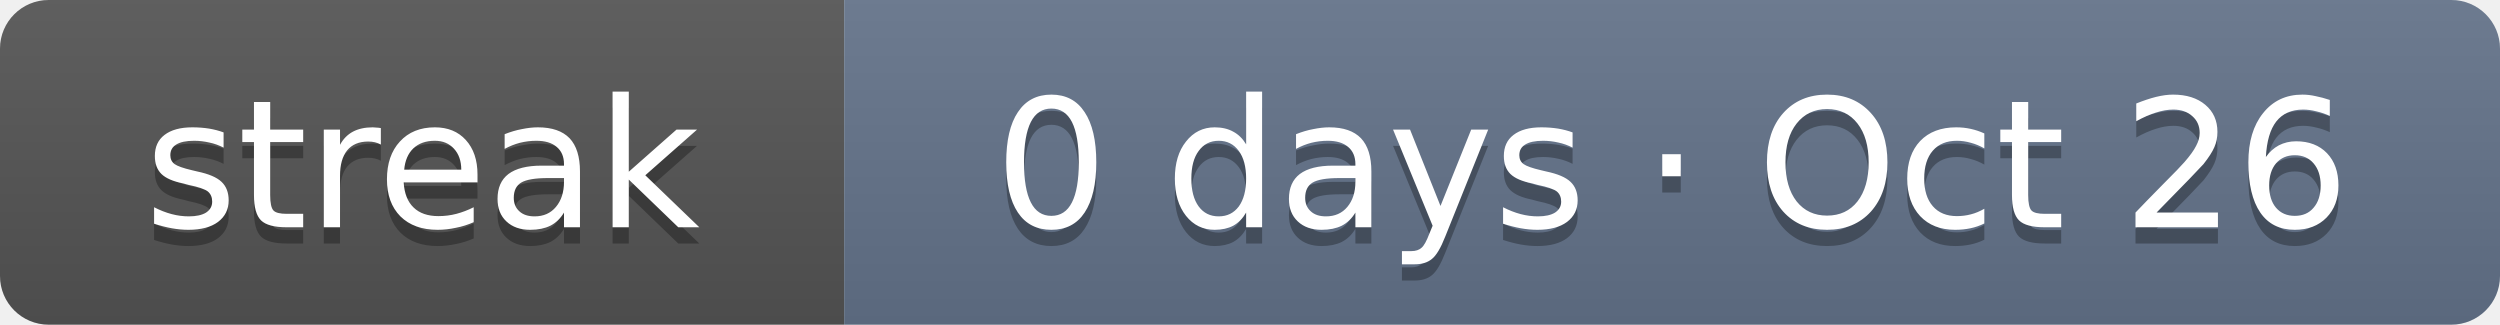
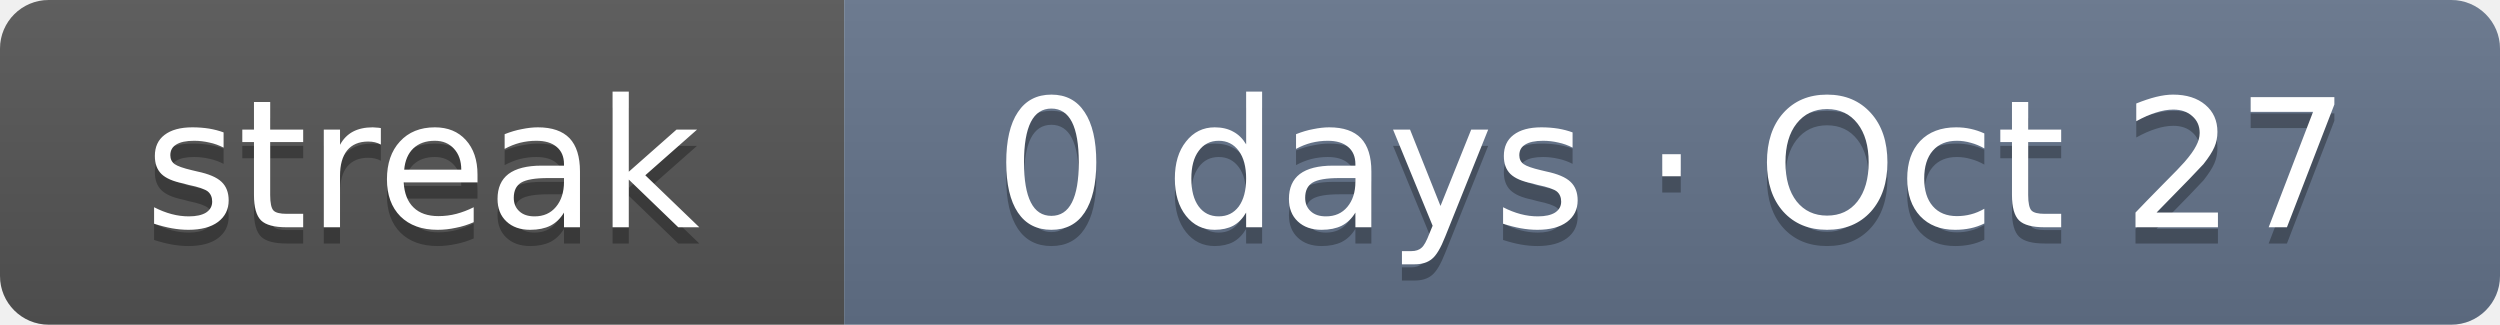
- <svg xmlns="http://www.w3.org/2000/svg" width="154" height="20" role="img" aria-label="Current solving streak: 0 days as of Oct 26">
+ <svg xmlns="http://www.w3.org/2000/svg" width="154" height="20" role="img" aria-label="Current solving streak: 0 days as of Oct 27">
  <linearGradient id="s" x2="0" y2="100%">
    <stop offset="0" stop-color="#bbb" stop-opacity=".1" />
    <stop offset="1" stop-opacity=".1" />
  </linearGradient>
  <clipPath id="r">
    <rect width="154" height="20" rx="3" fill="#fff" />
  </clipPath>
  <g clip-path="url(#r)">
    <rect width="52" height="20" fill="#555" />
    <rect x="52" width="102" height="20" fill="#64748b" />
    <rect width="154" height="20" fill="url(#s)" />
  </g>
  <g fill="#fff" text-anchor="middle" font-family="Verdana,DejaVu Sans,Geneva,sans-serif" font-size="11">
    <text x="26" y="15" fill="#010101" fill-opacity=".3" textLength="32">streak</text>
    <text x="26" y="14" fill="#fff" textLength="32">streak</text>
-     <text x="103" y="15" fill="#010101" fill-opacity=".3" textLength="82">0 days · Oct 26</text>
-     <text x="103" y="14" fill="#fff" textLength="82">0 days · Oct 26</text>
+     <text x="103" y="15" fill="#010101" fill-opacity=".3" textLength="82">0 days · Oct 27</text>
+     <text x="103" y="14" fill="#fff" textLength="82">0 days · Oct 27</text>
  </g>
</svg>
